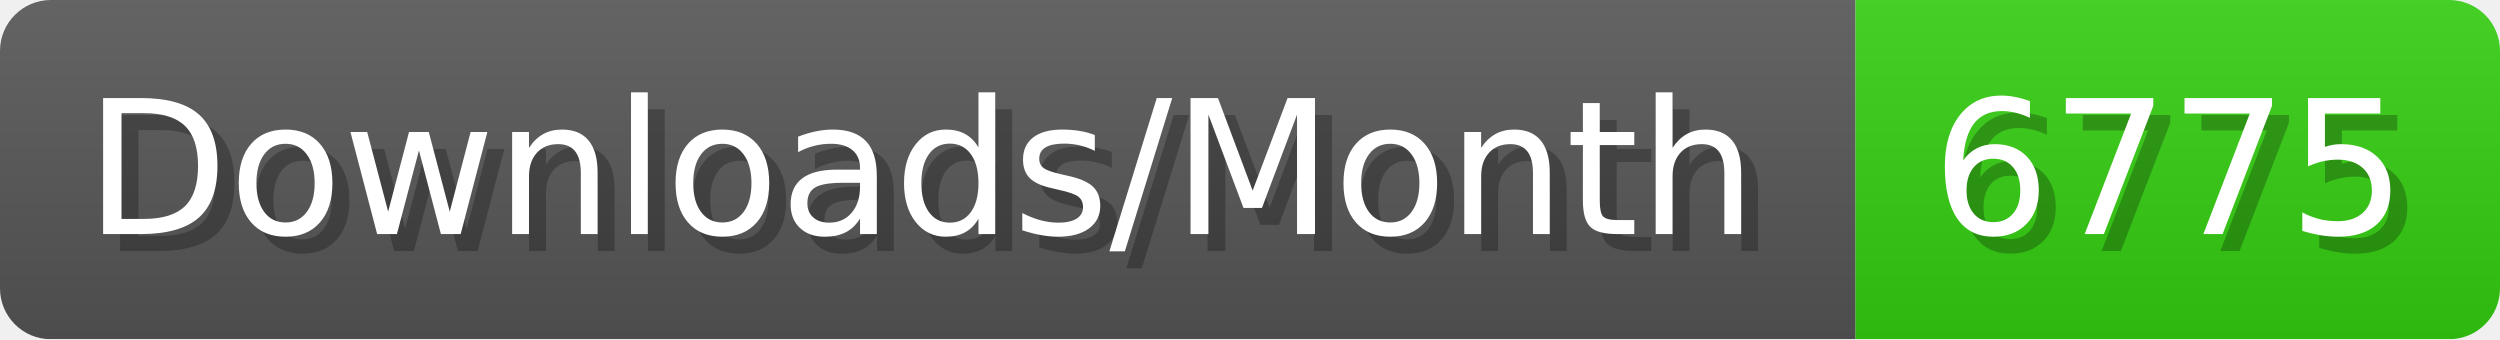
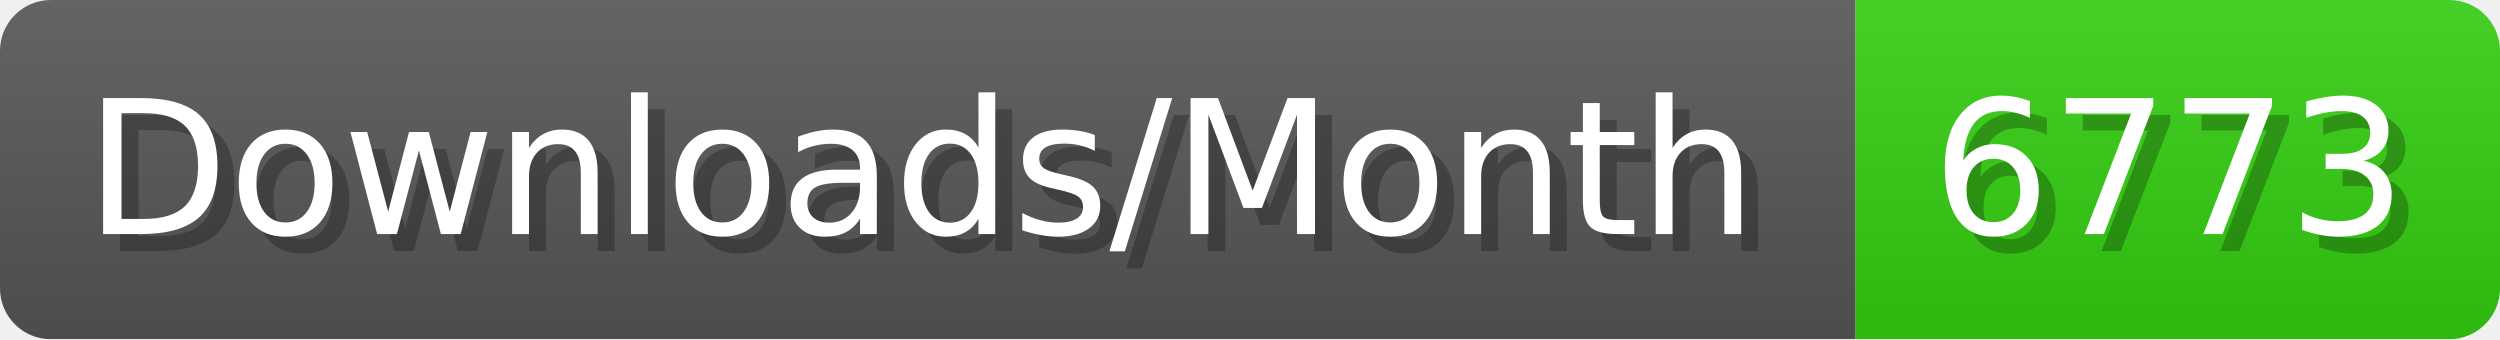
- <svg xmlns="http://www.w3.org/2000/svg" width="147.4" height="20" viewBox="0 0 1474 200" role="img" aria-label="Downloads/Month: 6775">
+ <svg xmlns="http://www.w3.org/2000/svg" width="147.4" height="20" viewBox="0 0 1474 200" role="img" aria-label="Downloads/Month: 6773">
  <linearGradient id="YlXUI" x2="0" y2="100%">
    <stop offset="0" stop-opacity=".1" stop-color="#EEE" />
    <stop offset="1" stop-opacity=".1" />
  </linearGradient>
  <mask id="JHhop">
    <rect width="1474" height="200" rx="30" fill="#FFF" />
  </mask>
  <g mask="url(#JHhop)">
    <rect width="1094" height="200" fill="#555" />
    <rect width="380" height="200" fill="#3C1" x="1094" />
    <rect width="1474" height="200" fill="url(#YlXUI)" />
  </g>
  <g aria-hidden="true" fill="#fff" text-anchor="start" font-family="Verdana,DejaVu Sans,sans-serif" font-size="110">
    <text x="60" y="148" textLength="994" fill="#000" opacity="0.25">Downloads/Month</text>
    <text x="50" y="138" textLength="994">Downloads/Month</text>
-     <text x="1149" y="148" textLength="280" fill="#000" opacity="0.25">6775</text>
-     <text x="1139" y="138" textLength="280">6775</text>
+     <text x="1149" y="148" textLength="280" fill="#000" opacity="0.25">6773</text>
+     <text x="1139" y="138" textLength="280">6773</text>
  </g>
</svg>
